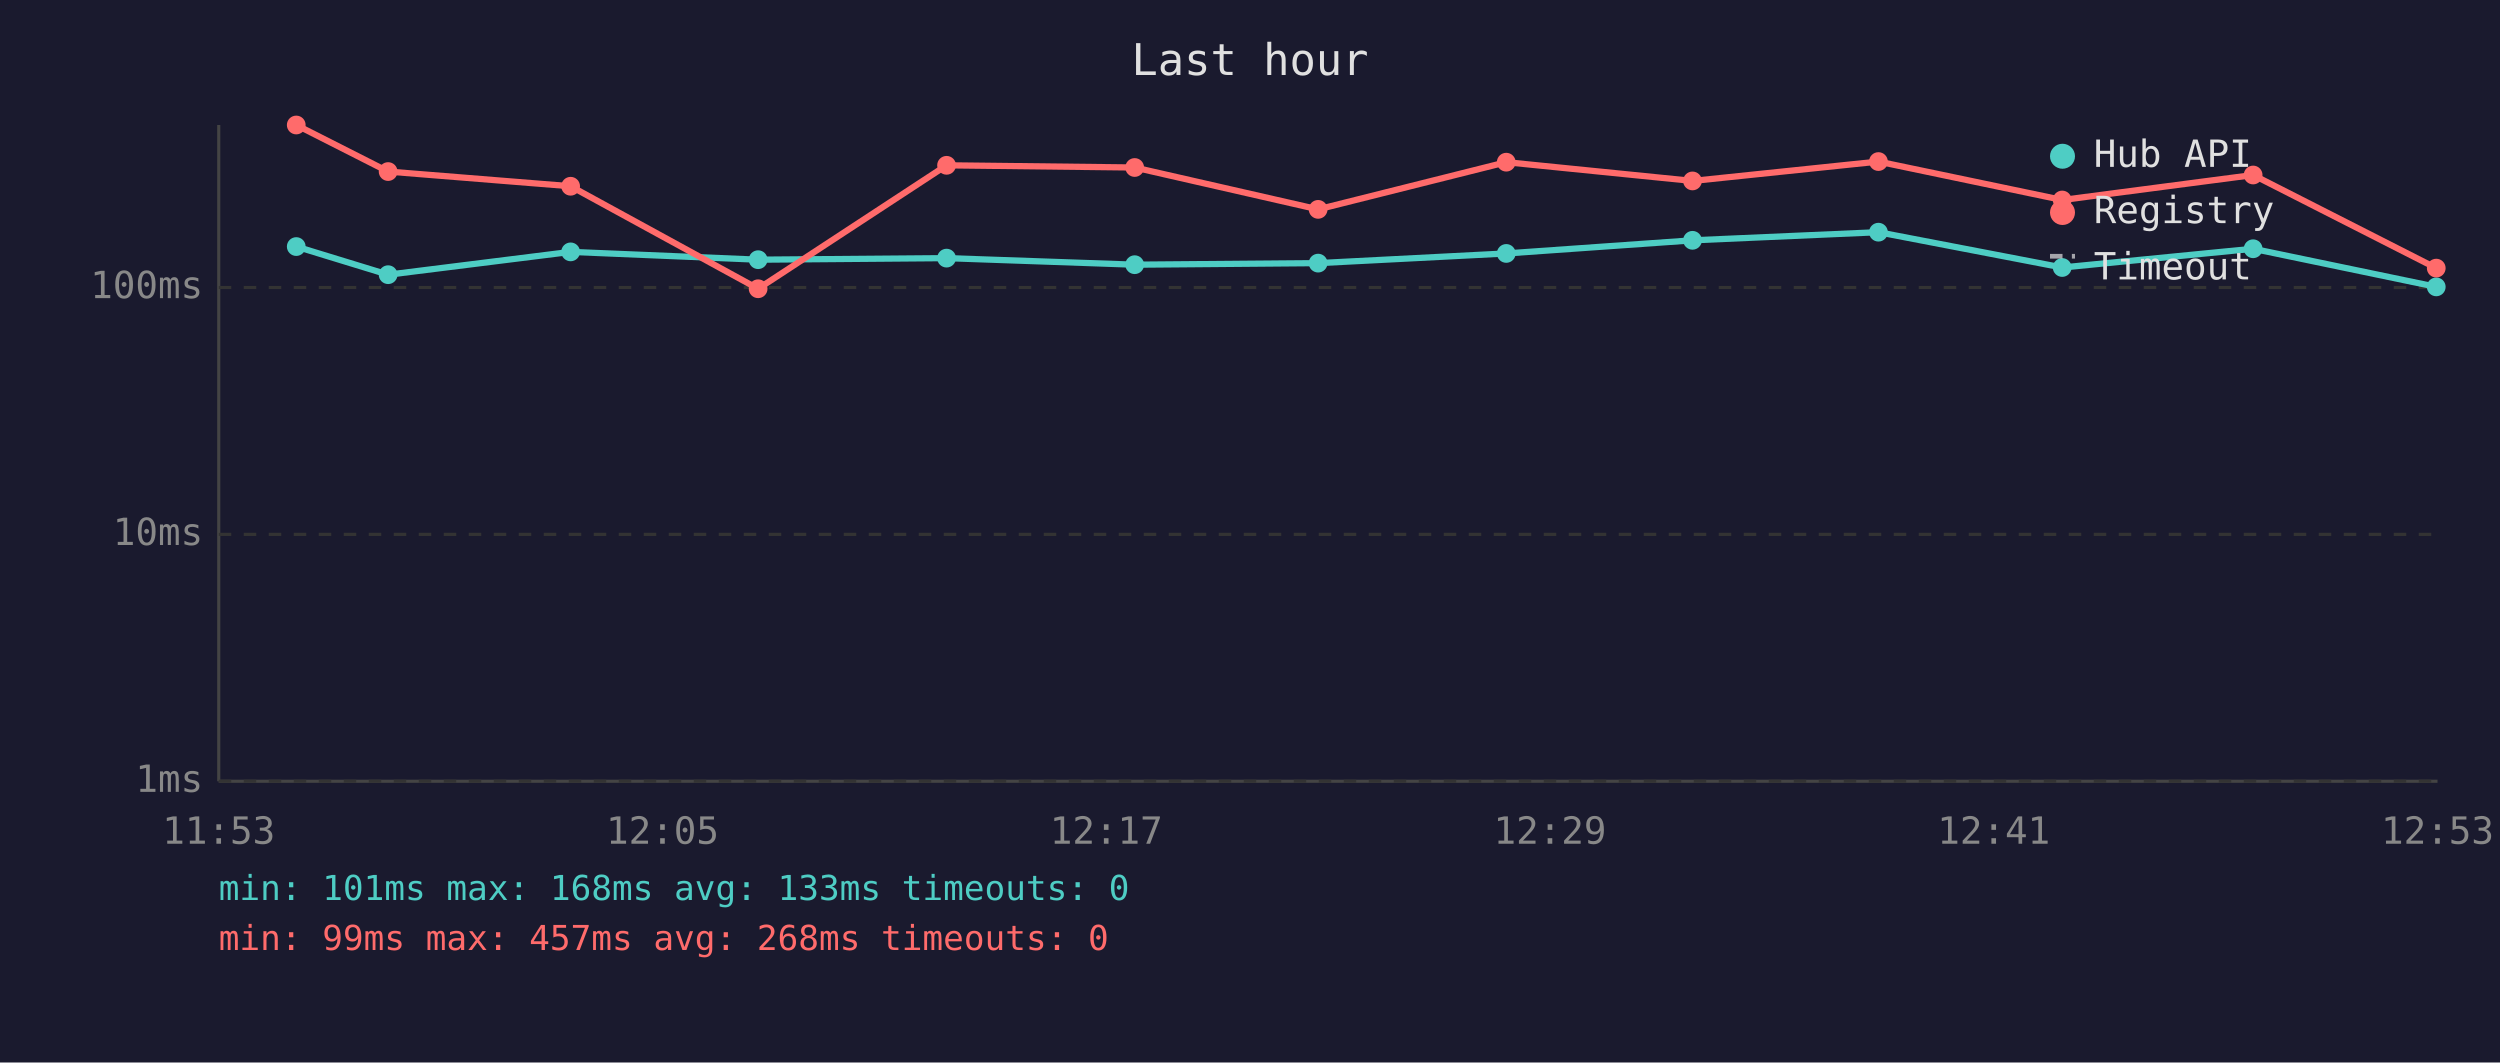
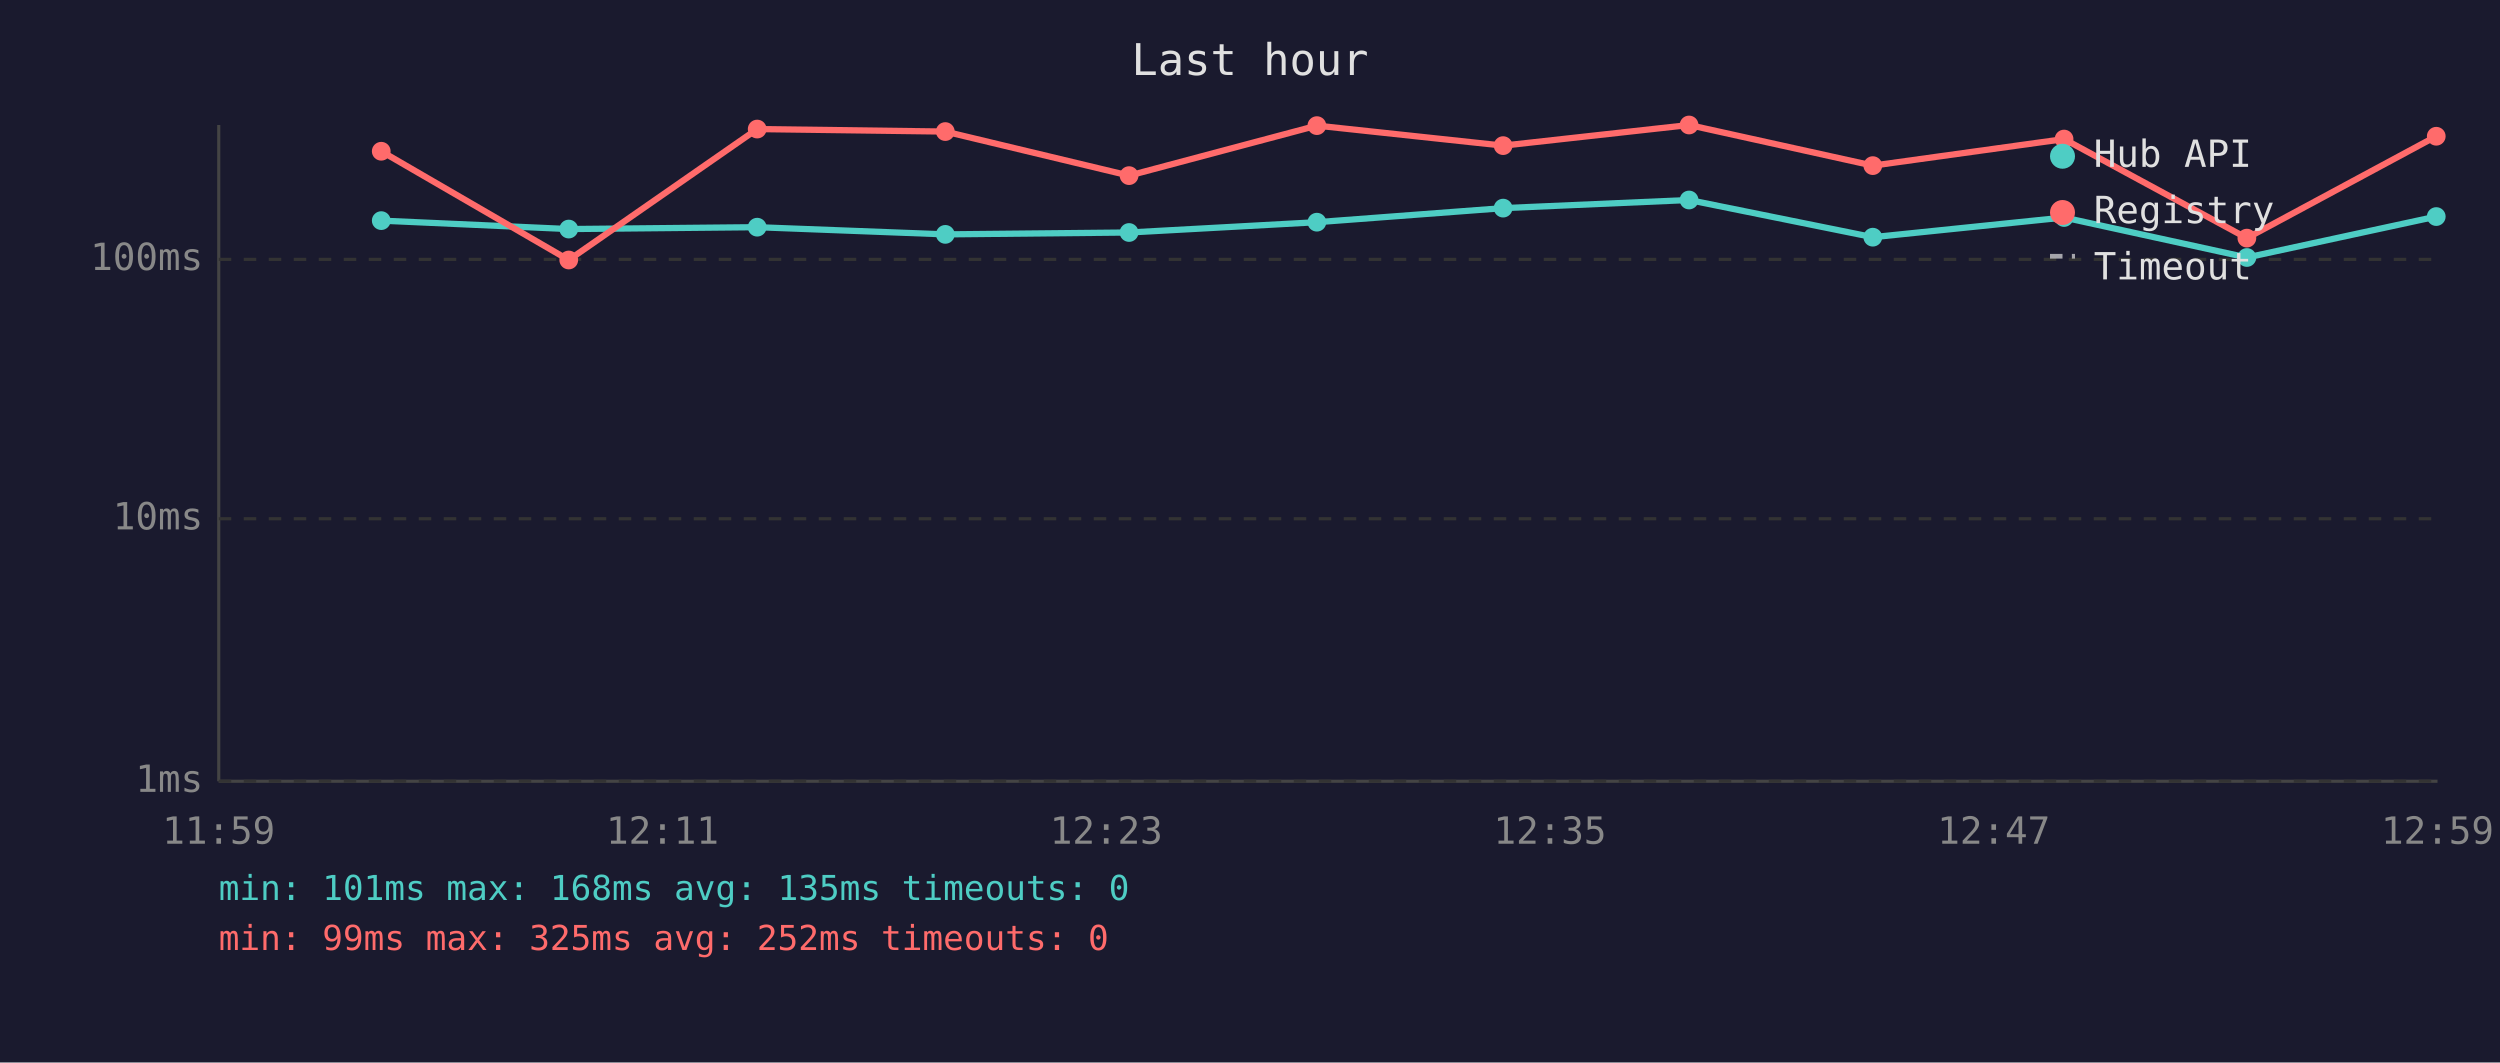
<svg xmlns="http://www.w3.org/2000/svg" viewBox="0 0 800 340" font-family="monospace" font-size="12">
  <rect width="800" height="340" fill="#1a1a2e" />
  <text x="400" y="24" fill="#e0e0e0" font-size="14" text-anchor="middle">Last hour</text>
  <line x1="70" y1="40" x2="70" y2="250" stroke="#444" stroke-width="1" />
  <line x1="70" y1="250" x2="780" y2="250" stroke="#444" stroke-width="1" />
  <line x1="70" y1="250" x2="780" y2="250" stroke="#333" stroke-width="1" stroke-dasharray="4" />
  <text x="65" y="250" fill="#888" text-anchor="end" dominant-baseline="middle">1ms</text>
-   <line x1="70" y1="171" x2="780" y2="171" stroke="#333" stroke-width="1" stroke-dasharray="4" />
-   <text x="65" y="171" fill="#888" text-anchor="end" dominant-baseline="middle">10ms</text>
-   <line x1="70" y1="92" x2="780" y2="92" stroke="#333" stroke-width="1" stroke-dasharray="4" />
-   <text x="65" y="92" fill="#888" text-anchor="end" dominant-baseline="middle">100ms</text>
-   <text x="70" y="270" fill="#888" text-anchor="middle">11:53</text>
-   <text x="212" y="270" fill="#888" text-anchor="middle">12:05</text>
-   <text x="354" y="270" fill="#888" text-anchor="middle">12:17</text>
-   <text x="496" y="270" fill="#888" text-anchor="middle">12:29</text>
-   <text x="638" y="270" fill="#888" text-anchor="middle">12:41</text>
-   <text x="780" y="270" fill="#888" text-anchor="middle">12:53</text>
-   <polyline points="94.8,78.9 124.2,87.9 182.6,80.6 242.6,83.1 302.9,82.6 363.1,84.7 421.8,84.2 482.0,81.1 541.6,76.9 601.1,74.3 659.9,85.6 721.0,79.6 779.6,91.8" fill="none" stroke="#4ecdc4" stroke-width="2" opacity="1" />
-   <circle cx="94.8" cy="78.9" r="3" fill="#4ecdc4" />
-   <circle cx="124.2" cy="87.9" r="3" fill="#4ecdc4" />
-   <circle cx="182.6" cy="80.6" r="3" fill="#4ecdc4" />
-   <circle cx="242.6" cy="83.1" r="3" fill="#4ecdc4" />
-   <circle cx="302.9" cy="82.6" r="3" fill="#4ecdc4" />
-   <circle cx="363.1" cy="84.7" r="3" fill="#4ecdc4" />
-   <circle cx="421.8" cy="84.2" r="3" fill="#4ecdc4" />
-   <circle cx="482.0" cy="81.1" r="3" fill="#4ecdc4" />
-   <circle cx="541.6" cy="76.9" r="3" fill="#4ecdc4" />
-   <circle cx="601.1" cy="74.3" r="3" fill="#4ecdc4" />
-   <circle cx="659.9" cy="85.6" r="3" fill="#4ecdc4" />
-   <circle cx="721.0" cy="79.6" r="3" fill="#4ecdc4" />
-   <circle cx="779.6" cy="91.8" r="3" fill="#4ecdc4" />
-   <polyline points="94.8,40.0 124.2,54.9 182.6,59.6 242.6,92.4 302.9,52.9 363.1,53.6 421.8,67.0 482.0,51.9 541.6,57.9 601.1,51.7 659.9,64.0 721.0,56.0 779.6,85.8" fill="none" stroke="#ff6b6b" stroke-width="2" opacity="1" />
-   <circle cx="94.8" cy="40.0" r="3" fill="#ff6b6b" />
-   <circle cx="124.2" cy="54.9" r="3" fill="#ff6b6b" />
-   <circle cx="182.6" cy="59.6" r="3" fill="#ff6b6b" />
-   <circle cx="242.6" cy="92.4" r="3" fill="#ff6b6b" />
-   <circle cx="302.9" cy="52.9" r="3" fill="#ff6b6b" />
-   <circle cx="363.1" cy="53.6" r="3" fill="#ff6b6b" />
-   <circle cx="421.8" cy="67.0" r="3" fill="#ff6b6b" />
-   <circle cx="482.0" cy="51.9" r="3" fill="#ff6b6b" />
-   <circle cx="541.6" cy="57.9" r="3" fill="#ff6b6b" />
-   <circle cx="601.1" cy="51.7" r="3" fill="#ff6b6b" />
-   <circle cx="659.9" cy="64.0" r="3" fill="#ff6b6b" />
-   <circle cx="721.0" cy="56.0" r="3" fill="#ff6b6b" />
-   <circle cx="779.6" cy="85.8" r="3" fill="#ff6b6b" />
+   <line x1="70" y1="166" x2="780" y2="166" stroke="#333" stroke-width="1" stroke-dasharray="4" />
+   <text x="65" y="166" fill="#888" text-anchor="end" dominant-baseline="middle">10ms</text>
+   <line x1="70" y1="83" x2="780" y2="83" stroke="#333" stroke-width="1" stroke-dasharray="4" />
+   <text x="65" y="83" fill="#888" text-anchor="end" dominant-baseline="middle">100ms</text>
+   <text x="70" y="270" fill="#888" text-anchor="middle">11:59</text>
+   <text x="212" y="270" fill="#888" text-anchor="middle">12:11</text>
+   <text x="354" y="270" fill="#888" text-anchor="middle">12:23</text>
+   <text x="496" y="270" fill="#888" text-anchor="middle">12:35</text>
+   <text x="638" y="270" fill="#888" text-anchor="middle">12:47</text>
+   <text x="780" y="270" fill="#888" text-anchor="middle">12:59</text>
+   <polyline points="122.0,70.6 182.0,73.3 242.3,72.7 302.5,75.0 361.3,74.4 421.4,71.1 481.0,66.6 540.5,64.0 599.3,75.9 660.5,69.6 719.0,82.4 779.6,69.3" fill="none" stroke="#4ecdc4" stroke-width="2" opacity="1" />
+   <circle cx="122.0" cy="70.6" r="3" fill="#4ecdc4" />
+   <circle cx="182.0" cy="73.3" r="3" fill="#4ecdc4" />
+   <circle cx="242.3" cy="72.7" r="3" fill="#4ecdc4" />
+   <circle cx="302.5" cy="75.0" r="3" fill="#4ecdc4" />
+   <circle cx="361.3" cy="74.4" r="3" fill="#4ecdc4" />
+   <circle cx="421.4" cy="71.1" r="3" fill="#4ecdc4" />
+   <circle cx="481.0" cy="66.6" r="3" fill="#4ecdc4" />
+   <circle cx="540.5" cy="64.0" r="3" fill="#4ecdc4" />
+   <circle cx="599.3" cy="75.9" r="3" fill="#4ecdc4" />
+   <circle cx="660.5" cy="69.6" r="3" fill="#4ecdc4" />
+   <circle cx="719.0" cy="82.4" r="3" fill="#4ecdc4" />
+   <circle cx="779.6" cy="69.3" r="3" fill="#4ecdc4" />
+   <polyline points="122.0,48.4 182.0,83.2 242.3,41.3 302.5,42.1 361.3,56.2 421.4,40.2 481.0,46.6 540.5,40.0 599.3,53.0 660.5,44.5 719.0,76.2 779.6,43.6" fill="none" stroke="#ff6b6b" stroke-width="2" opacity="1" />
+   <circle cx="122.0" cy="48.4" r="3" fill="#ff6b6b" />
+   <circle cx="182.0" cy="83.2" r="3" fill="#ff6b6b" />
+   <circle cx="242.3" cy="41.3" r="3" fill="#ff6b6b" />
+   <circle cx="302.5" cy="42.1" r="3" fill="#ff6b6b" />
+   <circle cx="361.3" cy="56.2" r="3" fill="#ff6b6b" />
+   <circle cx="421.4" cy="40.2" r="3" fill="#ff6b6b" />
+   <circle cx="481.0" cy="46.6" r="3" fill="#ff6b6b" />
+   <circle cx="540.5" cy="40.0" r="3" fill="#ff6b6b" />
+   <circle cx="599.3" cy="53.0" r="3" fill="#ff6b6b" />
+   <circle cx="660.5" cy="44.5" r="3" fill="#ff6b6b" />
+   <circle cx="719.0" cy="76.2" r="3" fill="#ff6b6b" />
+   <circle cx="779.6" cy="43.6" r="3" fill="#ff6b6b" />
  <circle cx="660" cy="50" r="4" fill="#4ecdc4" />
  <text x="670" y="50" fill="#e0e0e0" dominant-baseline="middle">Hub API</text>
  <circle cx="660" cy="68" r="4" fill="#ff6b6b" />
  <text x="670" y="68" fill="#e0e0e0" dominant-baseline="middle">Registry</text>
  <line x1="656" y1="82" x2="664" y2="82" stroke="#e0e0e0" stroke-width="1.5" stroke-dasharray="4,3" opacity="0.7" />
  <text x="670" y="86" fill="#e0e0e0" dominant-baseline="middle">Timeout</text>
-   <text x="70" y="288" fill="#4ecdc4" font-size="11">min: 101ms  max: 168ms  avg: 133ms  timeouts: 0</text>
-   <text x="70" y="304" fill="#ff6b6b" font-size="11">min: 99ms  max: 457ms  avg: 268ms  timeouts: 0</text>
+   <text x="70" y="288" fill="#4ecdc4" font-size="11">min: 101ms  max: 168ms  avg: 135ms  timeouts: 0</text>
+   <text x="70" y="304" fill="#ff6b6b" font-size="11">min: 99ms  max: 325ms  avg: 252ms  timeouts: 0</text>
</svg>
